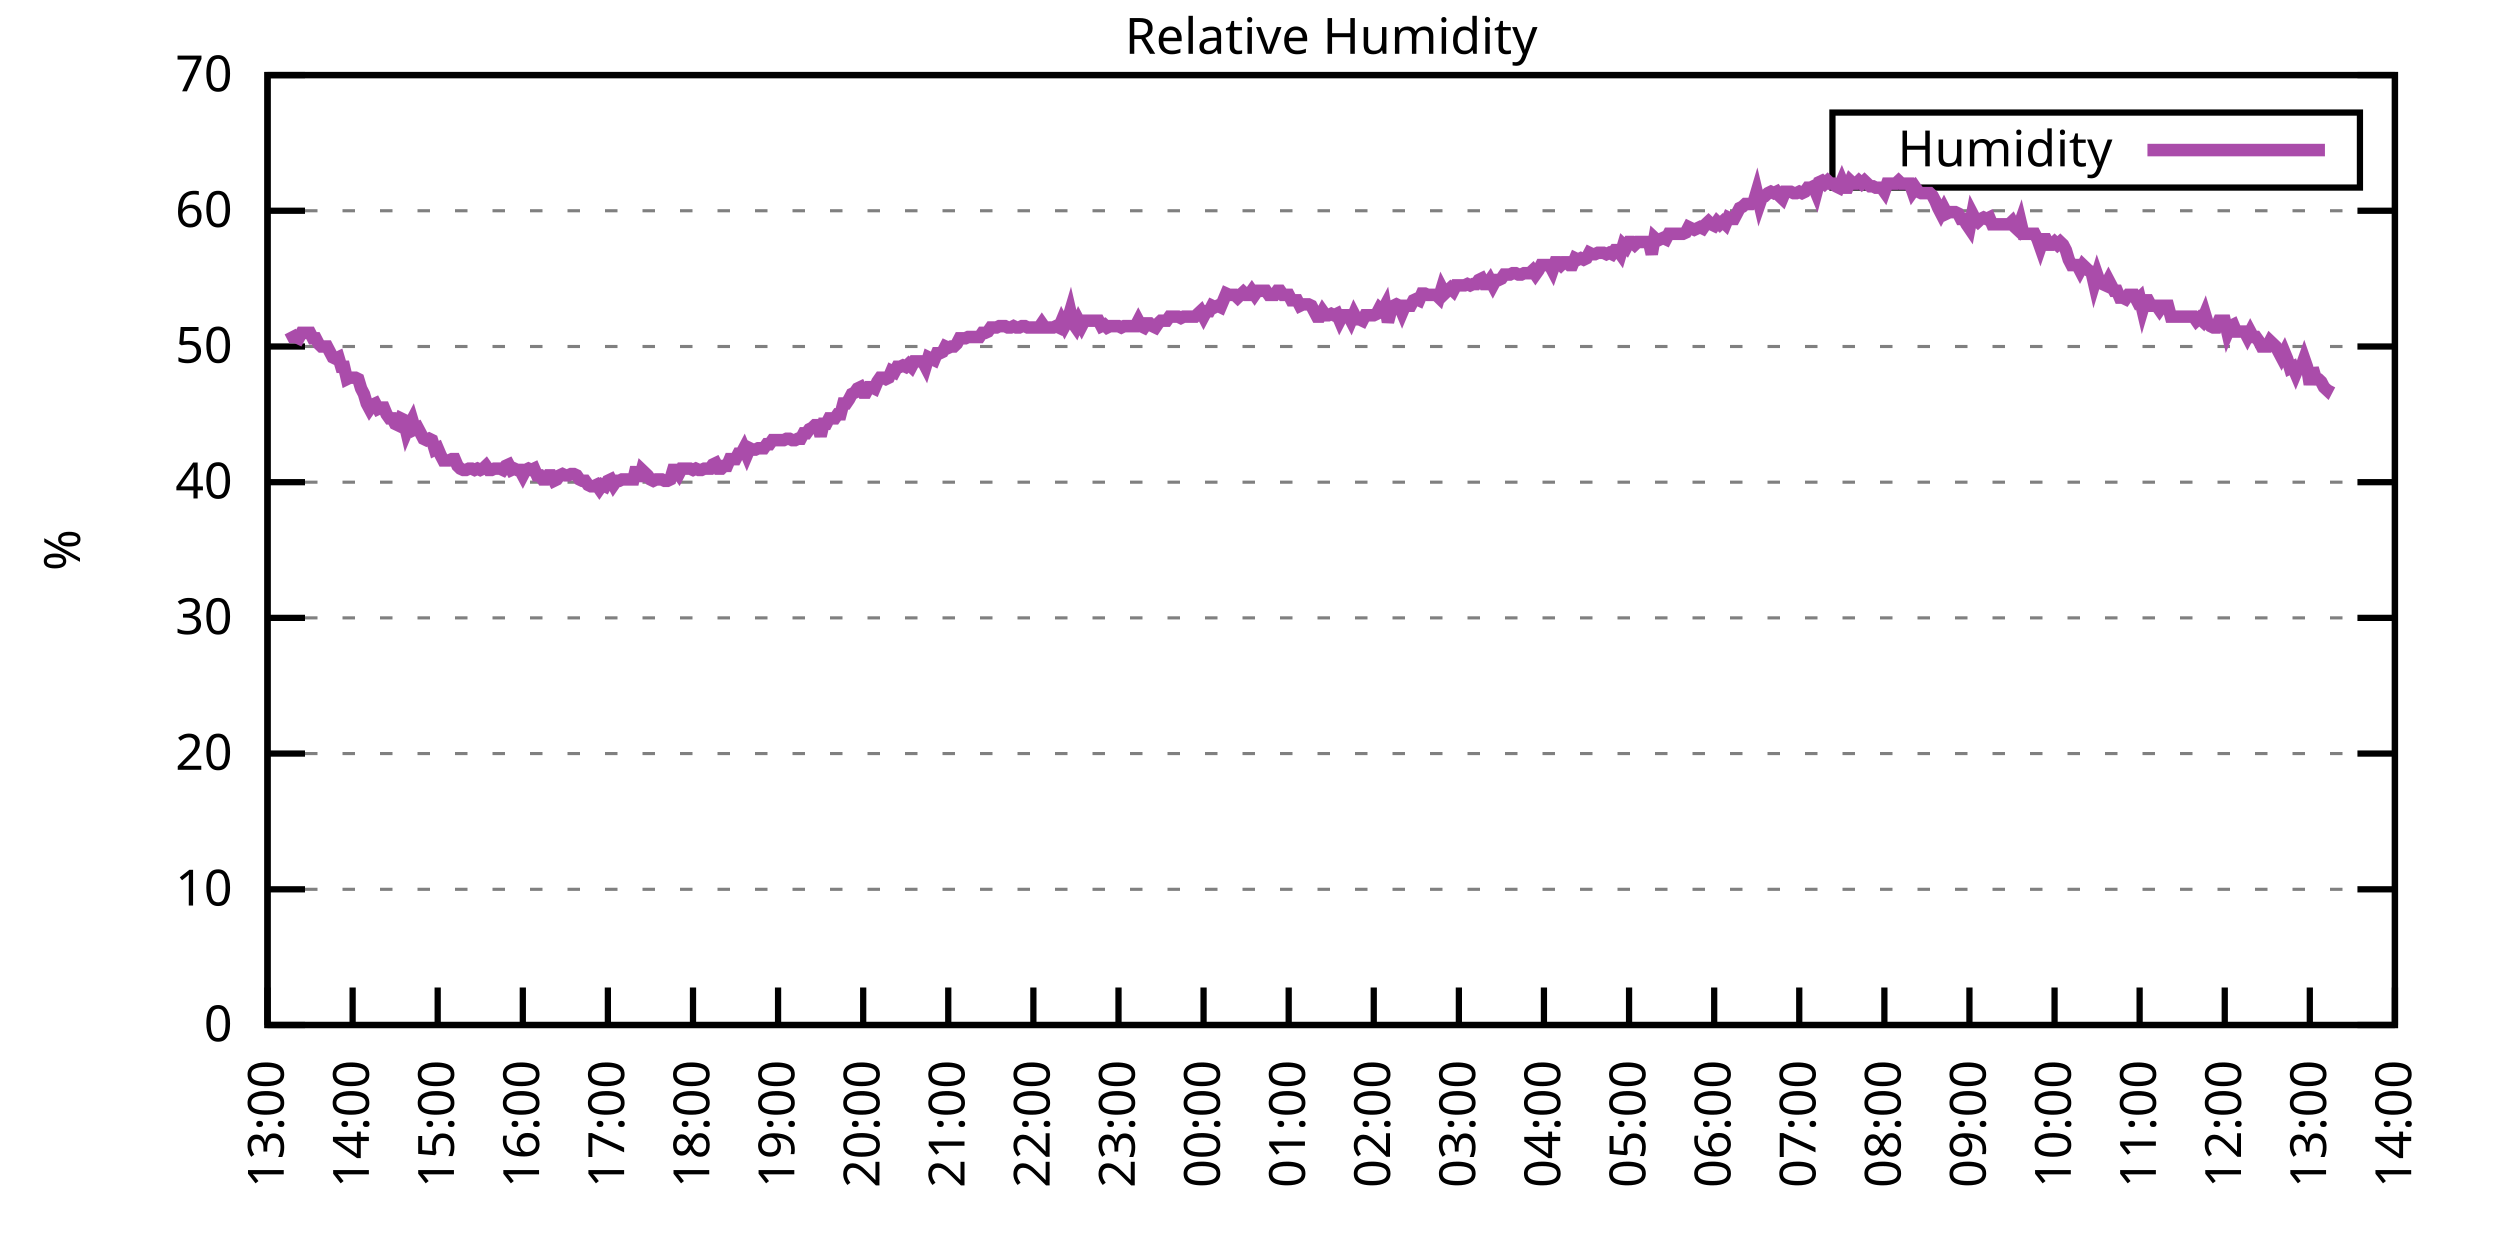
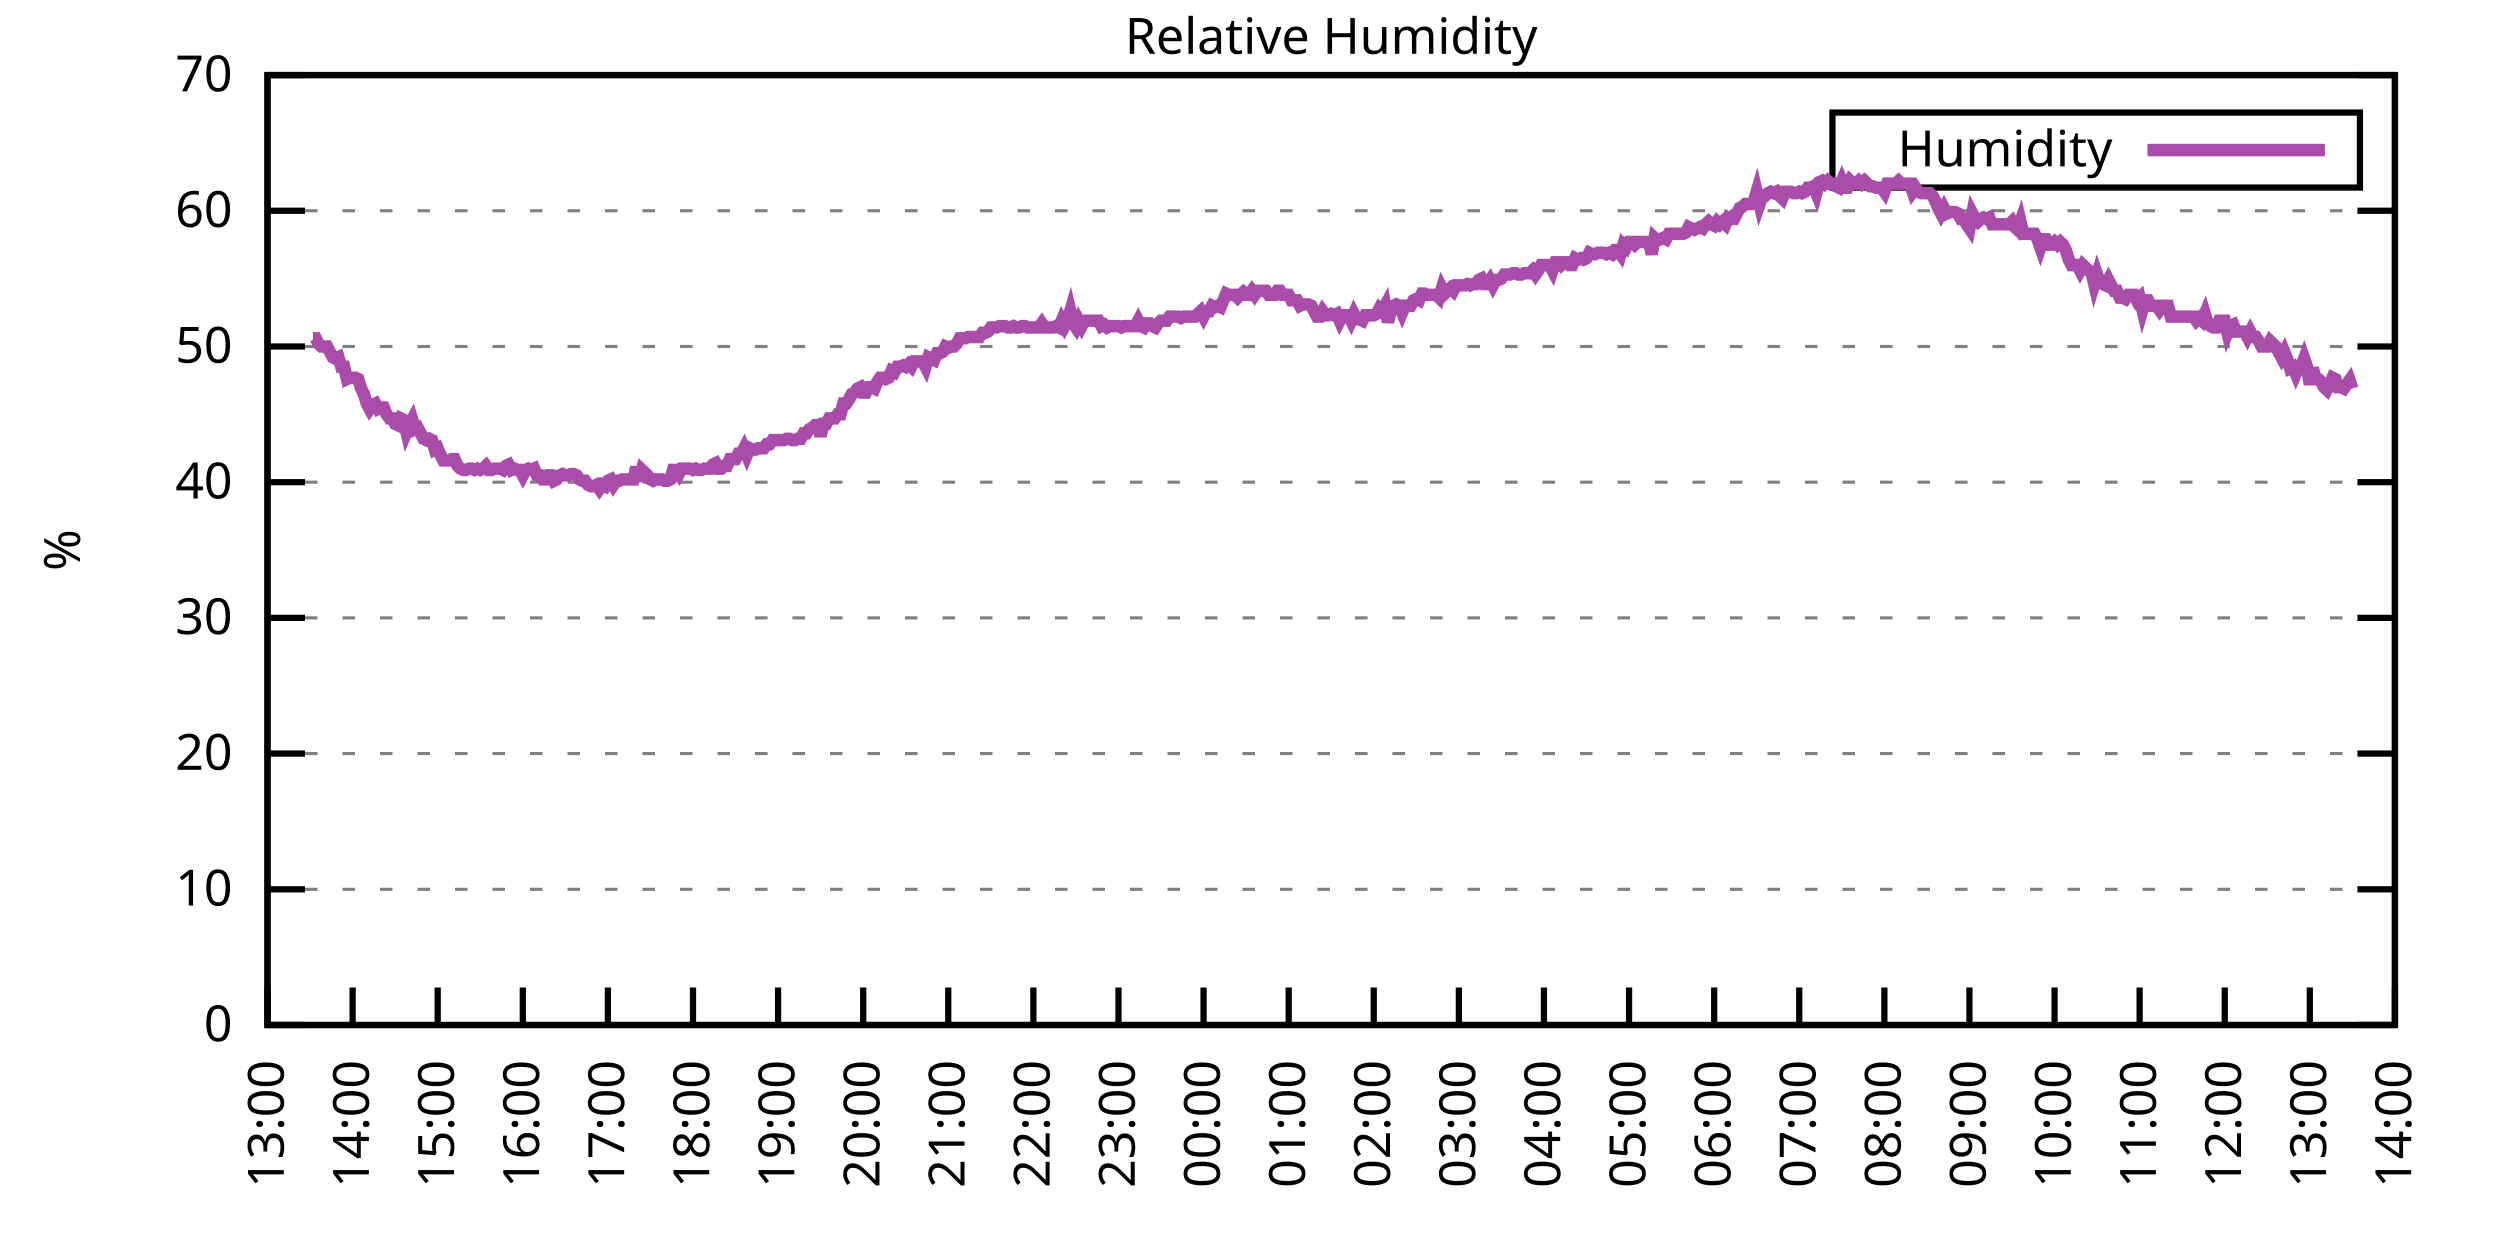
<svg xmlns="http://www.w3.org/2000/svg" xmlns:xlink="http://www.w3.org/1999/xlink" width="400" height="200" viewBox="0 0 400 200">
  <g id="gnuplot_canvas">
    <rect x="0" y="0" width="400" height="200" fill="none" />
    <defs>
      <circle id="gpDot" r="0.5" stroke-width="0.5" stroke="currentColor" />
      <path id="gpPt0" stroke-width="0.333" stroke="currentColor" d="M-1,0 h2 M0,-1 v2" />
      <path id="gpPt1" stroke-width="0.333" stroke="currentColor" d="M-1,-1 L1,1 M1,-1 L-1,1" />
      <path id="gpPt2" stroke-width="0.333" stroke="currentColor" d="M-1,0 L1,0 M0,-1 L0,1 M-1,-1 L1,1 M-1,1 L1,-1" />
      <rect id="gpPt3" stroke-width="0.333" stroke="currentColor" x="-1" y="-1" width="2" height="2" />
      <rect id="gpPt4" stroke-width="0.333" stroke="currentColor" fill="currentColor" x="-1" y="-1" width="2" height="2" />
      <circle id="gpPt5" stroke-width="0.333" stroke="currentColor" cx="0" cy="0" r="1" />
      <use xlink:href="#gpPt5" id="gpPt6" fill="currentColor" stroke="none" />
      <path id="gpPt7" stroke-width="0.333" stroke="currentColor" d="M0,-1.33 L-1.33,0.67 L1.33,0.67 z" />
      <use xlink:href="#gpPt7" id="gpPt8" fill="currentColor" stroke="none" />
      <use xlink:href="#gpPt7" id="gpPt9" stroke="currentColor" transform="rotate(180)" />
      <use xlink:href="#gpPt9" id="gpPt10" fill="currentColor" stroke="none" />
      <use xlink:href="#gpPt3" id="gpPt11" stroke="currentColor" transform="rotate(45)" />
      <use xlink:href="#gpPt11" id="gpPt12" fill="currentColor" stroke="none" />
      <path id="gpPt13" stroke-width="0.333" stroke="currentColor" d="M0,1.330 L1.265,0.411 L0.782,-1.067 L-0.782,-1.076 L-1.265,0.411 z" />
      <use xlink:href="#gpPt13" id="gpPt14" fill="currentColor" stroke="none" />
      <filter id="textbox" filterUnits="objectBoundingBox" x="0" y="0" height="1" width="1">
        <feFlood flood-color="white" flood-opacity="1" result="bgnd" />
        <feComposite in="SourceGraphic" in2="bgnd" operator="atop" />
      </filter>
      <filter id="greybox" filterUnits="objectBoundingBox" x="0" y="0" height="1" width="1">
        <feFlood flood-color="lightgrey" flood-opacity="1" result="grey" />
        <feComposite in="SourceGraphic" in2="grey" operator="atop" />
      </filter>
    </defs>
    <g fill="none" color="white" stroke="currentColor" stroke-width="1.00" stroke-linecap="butt" stroke-linejoin="miter">
</g>
    <g fill="none" color="black" stroke="currentColor" stroke-width="1.00" stroke-linecap="butt" stroke-linejoin="miter">
      <g stroke="none" shape-rendering="crispEdges">
        <polygon fill="rgb(255, 255, 255)" points="42.80,164.00 383.18,164.00 383.18,12.02 42.80,12.02 " />
      </g>
    </g>
    <g fill="none" color="black" stroke="currentColor" stroke-width="1.00" stroke-linecap="butt" stroke-linejoin="miter">
</g>
    <g fill="none" color="black" stroke="black" stroke-width="0.50" stroke-linecap="butt" stroke-linejoin="miter">
</g>
    <g fill="none" color="gray" stroke="currentColor" stroke-width="0.50" stroke-linecap="butt" stroke-linejoin="miter">
      <path stroke="gray" stroke-dasharray="2,4" class="gridline" d="M42.80,164.00 L383.19,164.00  " />
    </g>
    <g fill="none" color="gray" stroke="gray" stroke-width="1.00" stroke-linecap="butt" stroke-linejoin="miter">
</g>
    <g fill="none" color="black" stroke="currentColor" stroke-width="1.00" stroke-linecap="butt" stroke-linejoin="miter">
      <path stroke="black" d="M42.80,164.00 L48.80,164.00 M383.19,164.00 L377.19,164.00  " />
      <g transform="translate(37.20,166.60)" stroke="none" fill="black" font-family="Sans" font-size="8.00" text-anchor="end">
        <text>
          <tspan font-family="Sans"> 0</tspan>
        </text>
      </g>
    </g>
    <g fill="none" color="black" stroke="currentColor" stroke-width="1.00" stroke-linecap="butt" stroke-linejoin="miter">
</g>
    <g fill="none" color="black" stroke="black" stroke-width="0.50" stroke-linecap="butt" stroke-linejoin="miter">
</g>
    <g fill="none" color="gray" stroke="currentColor" stroke-width="0.50" stroke-linecap="butt" stroke-linejoin="miter">
      <path stroke="gray" stroke-dasharray="2,4" class="gridline" d="M42.80,142.29 L383.19,142.29  " />
    </g>
    <g fill="none" color="gray" stroke="gray" stroke-width="1.00" stroke-linecap="butt" stroke-linejoin="miter">
</g>
    <g fill="none" color="black" stroke="currentColor" stroke-width="1.00" stroke-linecap="butt" stroke-linejoin="miter">
      <path stroke="black" d="M42.80,142.29 L48.80,142.29 M383.19,142.29 L377.19,142.29  " />
      <g transform="translate(37.20,144.89)" stroke="none" fill="black" font-family="Sans" font-size="8.00" text-anchor="end">
        <text>
          <tspan font-family="Sans"> 10</tspan>
        </text>
      </g>
    </g>
    <g fill="none" color="black" stroke="currentColor" stroke-width="1.00" stroke-linecap="butt" stroke-linejoin="miter">
</g>
    <g fill="none" color="black" stroke="black" stroke-width="0.50" stroke-linecap="butt" stroke-linejoin="miter">
</g>
    <g fill="none" color="gray" stroke="currentColor" stroke-width="0.50" stroke-linecap="butt" stroke-linejoin="miter">
      <path stroke="gray" stroke-dasharray="2,4" class="gridline" d="M42.80,120.57 L383.19,120.57  " />
    </g>
    <g fill="none" color="gray" stroke="gray" stroke-width="1.00" stroke-linecap="butt" stroke-linejoin="miter">
</g>
    <g fill="none" color="black" stroke="currentColor" stroke-width="1.00" stroke-linecap="butt" stroke-linejoin="miter">
      <path stroke="black" d="M42.80,120.57 L48.80,120.57 M383.19,120.57 L377.19,120.57  " />
      <g transform="translate(37.20,123.17)" stroke="none" fill="black" font-family="Sans" font-size="8.00" text-anchor="end">
        <text>
          <tspan font-family="Sans"> 20</tspan>
        </text>
      </g>
    </g>
    <g fill="none" color="black" stroke="currentColor" stroke-width="1.00" stroke-linecap="butt" stroke-linejoin="miter">
</g>
    <g fill="none" color="black" stroke="black" stroke-width="0.50" stroke-linecap="butt" stroke-linejoin="miter">
</g>
    <g fill="none" color="gray" stroke="currentColor" stroke-width="0.50" stroke-linecap="butt" stroke-linejoin="miter">
      <path stroke="gray" stroke-dasharray="2,4" class="gridline" d="M42.80,98.86 L383.19,98.86  " />
    </g>
    <g fill="none" color="gray" stroke="gray" stroke-width="1.00" stroke-linecap="butt" stroke-linejoin="miter">
</g>
    <g fill="none" color="black" stroke="currentColor" stroke-width="1.00" stroke-linecap="butt" stroke-linejoin="miter">
      <path stroke="black" d="M42.80,98.86 L48.80,98.86 M383.19,98.86 L377.19,98.86  " />
      <g transform="translate(37.20,101.46)" stroke="none" fill="black" font-family="Sans" font-size="8.00" text-anchor="end">
        <text>
          <tspan font-family="Sans"> 30</tspan>
        </text>
      </g>
    </g>
    <g fill="none" color="black" stroke="currentColor" stroke-width="1.00" stroke-linecap="butt" stroke-linejoin="miter">
</g>
    <g fill="none" color="black" stroke="black" stroke-width="0.50" stroke-linecap="butt" stroke-linejoin="miter">
</g>
    <g fill="none" color="gray" stroke="currentColor" stroke-width="0.50" stroke-linecap="butt" stroke-linejoin="miter">
      <path stroke="gray" stroke-dasharray="2,4" class="gridline" d="M42.80,77.15 L383.19,77.15  " />
    </g>
    <g fill="none" color="gray" stroke="gray" stroke-width="1.00" stroke-linecap="butt" stroke-linejoin="miter">
</g>
    <g fill="none" color="black" stroke="currentColor" stroke-width="1.00" stroke-linecap="butt" stroke-linejoin="miter">
      <path stroke="black" d="M42.80,77.15 L48.80,77.15 M383.19,77.15 L377.19,77.15  " />
      <g transform="translate(37.20,79.75)" stroke="none" fill="black" font-family="Sans" font-size="8.00" text-anchor="end">
        <text>
          <tspan font-family="Sans"> 40</tspan>
        </text>
      </g>
    </g>
    <g fill="none" color="black" stroke="currentColor" stroke-width="1.00" stroke-linecap="butt" stroke-linejoin="miter">
</g>
    <g fill="none" color="black" stroke="black" stroke-width="0.50" stroke-linecap="butt" stroke-linejoin="miter">
</g>
    <g fill="none" color="gray" stroke="currentColor" stroke-width="0.50" stroke-linecap="butt" stroke-linejoin="miter">
      <path stroke="gray" stroke-dasharray="2,4" class="gridline" d="M42.80,55.44 L383.19,55.44  " />
    </g>
    <g fill="none" color="gray" stroke="gray" stroke-width="1.00" stroke-linecap="butt" stroke-linejoin="miter">
</g>
    <g fill="none" color="black" stroke="currentColor" stroke-width="1.00" stroke-linecap="butt" stroke-linejoin="miter">
      <path stroke="black" d="M42.80,55.44 L48.80,55.44 M383.19,55.44 L377.19,55.44  " />
      <g transform="translate(37.20,58.04)" stroke="none" fill="black" font-family="Sans" font-size="8.00" text-anchor="end">
        <text>
          <tspan font-family="Sans"> 50</tspan>
        </text>
      </g>
    </g>
    <g fill="none" color="black" stroke="currentColor" stroke-width="1.00" stroke-linecap="butt" stroke-linejoin="miter">
</g>
    <g fill="none" color="black" stroke="black" stroke-width="0.50" stroke-linecap="butt" stroke-linejoin="miter">
</g>
    <g fill="none" color="gray" stroke="currentColor" stroke-width="0.50" stroke-linecap="butt" stroke-linejoin="miter">
      <path stroke="gray" stroke-dasharray="2,4" class="gridline" d="M42.80,33.72 L383.19,33.72  " />
    </g>
    <g fill="none" color="gray" stroke="gray" stroke-width="1.00" stroke-linecap="butt" stroke-linejoin="miter">
</g>
    <g fill="none" color="black" stroke="currentColor" stroke-width="1.00" stroke-linecap="butt" stroke-linejoin="miter">
      <path stroke="black" d="M42.80,33.72 L48.80,33.72 M383.19,33.72 L377.19,33.72  " />
      <g transform="translate(37.20,36.32)" stroke="none" fill="black" font-family="Sans" font-size="8.00" text-anchor="end">
        <text>
          <tspan font-family="Sans"> 60</tspan>
        </text>
      </g>
    </g>
    <g fill="none" color="black" stroke="currentColor" stroke-width="1.00" stroke-linecap="butt" stroke-linejoin="miter">
</g>
    <g fill="none" color="black" stroke="black" stroke-width="0.50" stroke-linecap="butt" stroke-linejoin="miter">
</g>
    <g fill="none" color="gray" stroke="currentColor" stroke-width="0.50" stroke-linecap="butt" stroke-linejoin="miter">
      <path stroke="gray" stroke-dasharray="2,4" class="gridline" d="M42.80,12.01 L383.19,12.01  " />
    </g>
    <g fill="none" color="gray" stroke="gray" stroke-width="1.00" stroke-linecap="butt" stroke-linejoin="miter">
</g>
    <g fill="none" color="black" stroke="currentColor" stroke-width="1.00" stroke-linecap="butt" stroke-linejoin="miter">
      <path stroke="black" d="M42.80,12.01 L48.80,12.01 M383.19,12.01 L377.19,12.01  " />
      <g transform="translate(37.20,14.61)" stroke="none" fill="black" font-family="Sans" font-size="8.00" text-anchor="end">
        <text>
          <tspan font-family="Sans"> 70</tspan>
        </text>
      </g>
    </g>
    <g fill="none" color="black" stroke="currentColor" stroke-width="1.00" stroke-linecap="butt" stroke-linejoin="miter">
      <path stroke="black" d="M42.80,164.00 L42.80,158.00  " />
      <g transform="translate(45.40,169.60) rotate(270.00)" stroke="none" fill="black" font-family="Sans" font-size="8.00" text-anchor="end">
        <text>
          <tspan font-family="Sans">13:00</tspan>
        </text>
      </g>
    </g>
    <g fill="none" color="black" stroke="currentColor" stroke-width="1.00" stroke-linecap="butt" stroke-linejoin="miter">
      <path stroke="black" d="M56.42,164.00 L56.42,158.00  " />
      <g transform="translate(59.02,169.60) rotate(270.00)" stroke="none" fill="black" font-family="Sans" font-size="8.00" text-anchor="end">
        <text>
          <tspan font-family="Sans">14:00</tspan>
        </text>
      </g>
    </g>
    <g fill="none" color="black" stroke="currentColor" stroke-width="1.00" stroke-linecap="butt" stroke-linejoin="miter">
      <path stroke="black" d="M70.03,164.00 L70.03,158.00  " />
      <g transform="translate(72.63,169.60) rotate(270.00)" stroke="none" fill="black" font-family="Sans" font-size="8.00" text-anchor="end">
        <text>
          <tspan font-family="Sans">15:00</tspan>
        </text>
      </g>
    </g>
    <g fill="none" color="black" stroke="currentColor" stroke-width="1.00" stroke-linecap="butt" stroke-linejoin="miter">
      <path stroke="black" d="M83.65,164.00 L83.65,158.00  " />
      <g transform="translate(86.25,169.60) rotate(270.00)" stroke="none" fill="black" font-family="Sans" font-size="8.00" text-anchor="end">
        <text>
          <tspan font-family="Sans">16:00</tspan>
        </text>
      </g>
    </g>
    <g fill="none" color="black" stroke="currentColor" stroke-width="1.00" stroke-linecap="butt" stroke-linejoin="miter">
      <path stroke="black" d="M97.26,164.00 L97.26,158.00  " />
      <g transform="translate(99.86,169.60) rotate(270.00)" stroke="none" fill="black" font-family="Sans" font-size="8.00" text-anchor="end">
        <text>
          <tspan font-family="Sans">17:00</tspan>
        </text>
      </g>
    </g>
    <g fill="none" color="black" stroke="currentColor" stroke-width="1.00" stroke-linecap="butt" stroke-linejoin="miter">
      <path stroke="black" d="M110.88,164.00 L110.88,158.00  " />
      <g transform="translate(113.48,169.60) rotate(270.00)" stroke="none" fill="black" font-family="Sans" font-size="8.00" text-anchor="end">
        <text>
          <tspan font-family="Sans">18:00</tspan>
        </text>
      </g>
    </g>
    <g fill="none" color="black" stroke="currentColor" stroke-width="1.00" stroke-linecap="butt" stroke-linejoin="miter">
      <path stroke="black" d="M124.49,164.00 L124.49,158.00  " />
      <g transform="translate(127.09,169.60) rotate(270.00)" stroke="none" fill="black" font-family="Sans" font-size="8.00" text-anchor="end">
        <text>
          <tspan font-family="Sans">19:00</tspan>
        </text>
      </g>
    </g>
    <g fill="none" color="black" stroke="currentColor" stroke-width="1.00" stroke-linecap="butt" stroke-linejoin="miter">
      <path stroke="black" d="M138.11,164.00 L138.11,158.00  " />
      <g transform="translate(140.71,169.60) rotate(270.00)" stroke="none" fill="black" font-family="Sans" font-size="8.00" text-anchor="end">
        <text>
          <tspan font-family="Sans">20:00</tspan>
        </text>
      </g>
    </g>
    <g fill="none" color="black" stroke="currentColor" stroke-width="1.00" stroke-linecap="butt" stroke-linejoin="miter">
      <path stroke="black" d="M151.72,164.00 L151.72,158.00  " />
      <g transform="translate(154.32,169.60) rotate(270.00)" stroke="none" fill="black" font-family="Sans" font-size="8.00" text-anchor="end">
        <text>
          <tspan font-family="Sans">21:00</tspan>
        </text>
      </g>
    </g>
    <g fill="none" color="black" stroke="currentColor" stroke-width="1.00" stroke-linecap="butt" stroke-linejoin="miter">
      <path stroke="black" d="M165.34,164.00 L165.34,158.00  " />
      <g transform="translate(167.94,169.60) rotate(270.00)" stroke="none" fill="black" font-family="Sans" font-size="8.00" text-anchor="end">
        <text>
          <tspan font-family="Sans">22:00</tspan>
        </text>
      </g>
    </g>
    <g fill="none" color="black" stroke="currentColor" stroke-width="1.00" stroke-linecap="butt" stroke-linejoin="miter">
      <path stroke="black" d="M178.96,164.00 L178.96,158.00  " />
      <g transform="translate(181.56,169.60) rotate(270.00)" stroke="none" fill="black" font-family="Sans" font-size="8.00" text-anchor="end">
        <text>
          <tspan font-family="Sans">23:00</tspan>
        </text>
      </g>
    </g>
    <g fill="none" color="black" stroke="currentColor" stroke-width="1.00" stroke-linecap="butt" stroke-linejoin="miter">
      <path stroke="black" d="M192.57,164.00 L192.57,158.00  " />
      <g transform="translate(195.17,169.60) rotate(270.00)" stroke="none" fill="black" font-family="Sans" font-size="8.00" text-anchor="end">
        <text>
          <tspan font-family="Sans">00:00</tspan>
        </text>
      </g>
    </g>
    <g fill="none" color="black" stroke="currentColor" stroke-width="1.00" stroke-linecap="butt" stroke-linejoin="miter">
      <path stroke="black" d="M206.19,164.00 L206.19,158.00  " />
      <g transform="translate(208.79,169.60) rotate(270.00)" stroke="none" fill="black" font-family="Sans" font-size="8.00" text-anchor="end">
        <text>
          <tspan font-family="Sans">01:00</tspan>
        </text>
      </g>
    </g>
    <g fill="none" color="black" stroke="currentColor" stroke-width="1.00" stroke-linecap="butt" stroke-linejoin="miter">
      <path stroke="black" d="M219.80,164.00 L219.80,158.00  " />
      <g transform="translate(222.40,169.60) rotate(270.00)" stroke="none" fill="black" font-family="Sans" font-size="8.00" text-anchor="end">
        <text>
          <tspan font-family="Sans">02:00</tspan>
        </text>
      </g>
    </g>
    <g fill="none" color="black" stroke="currentColor" stroke-width="1.00" stroke-linecap="butt" stroke-linejoin="miter">
      <path stroke="black" d="M233.42,164.00 L233.42,158.00  " />
      <g transform="translate(236.02,169.60) rotate(270.00)" stroke="none" fill="black" font-family="Sans" font-size="8.00" text-anchor="end">
        <text>
          <tspan font-family="Sans">03:00</tspan>
        </text>
      </g>
    </g>
    <g fill="none" color="black" stroke="currentColor" stroke-width="1.00" stroke-linecap="butt" stroke-linejoin="miter">
      <path stroke="black" d="M247.03,164.00 L247.03,158.00  " />
      <g transform="translate(249.63,169.60) rotate(270.00)" stroke="none" fill="black" font-family="Sans" font-size="8.00" text-anchor="end">
        <text>
          <tspan font-family="Sans">04:00</tspan>
        </text>
      </g>
    </g>
    <g fill="none" color="black" stroke="currentColor" stroke-width="1.00" stroke-linecap="butt" stroke-linejoin="miter">
      <path stroke="black" d="M260.65,164.00 L260.65,158.00  " />
      <g transform="translate(263.25,169.60) rotate(270.00)" stroke="none" fill="black" font-family="Sans" font-size="8.00" text-anchor="end">
        <text>
          <tspan font-family="Sans">05:00</tspan>
        </text>
      </g>
    </g>
    <g fill="none" color="black" stroke="currentColor" stroke-width="1.00" stroke-linecap="butt" stroke-linejoin="miter">
      <path stroke="black" d="M274.27,164.00 L274.27,158.00  " />
      <g transform="translate(276.87,169.60) rotate(270.00)" stroke="none" fill="black" font-family="Sans" font-size="8.00" text-anchor="end">
        <text>
          <tspan font-family="Sans">06:00</tspan>
        </text>
      </g>
    </g>
    <g fill="none" color="black" stroke="currentColor" stroke-width="1.00" stroke-linecap="butt" stroke-linejoin="miter">
      <path stroke="black" d="M287.88,164.00 L287.88,158.00  " />
      <g transform="translate(290.48,169.60) rotate(270.00)" stroke="none" fill="black" font-family="Sans" font-size="8.00" text-anchor="end">
        <text>
          <tspan font-family="Sans">07:00</tspan>
        </text>
      </g>
    </g>
    <g fill="none" color="black" stroke="currentColor" stroke-width="1.00" stroke-linecap="butt" stroke-linejoin="miter">
      <path stroke="black" d="M301.50,164.00 L301.50,158.00  " />
      <g transform="translate(304.10,169.60) rotate(270.00)" stroke="none" fill="black" font-family="Sans" font-size="8.00" text-anchor="end">
        <text>
          <tspan font-family="Sans">08:00</tspan>
        </text>
      </g>
    </g>
    <g fill="none" color="black" stroke="currentColor" stroke-width="1.00" stroke-linecap="butt" stroke-linejoin="miter">
      <path stroke="black" d="M315.11,164.00 L315.11,158.00  " />
      <g transform="translate(317.71,169.60) rotate(270.00)" stroke="none" fill="black" font-family="Sans" font-size="8.00" text-anchor="end">
        <text>
          <tspan font-family="Sans">09:00</tspan>
        </text>
      </g>
    </g>
    <g fill="none" color="black" stroke="currentColor" stroke-width="1.00" stroke-linecap="butt" stroke-linejoin="miter">
      <path stroke="black" d="M328.73,164.00 L328.73,158.00  " />
      <g transform="translate(331.33,169.60) rotate(270.00)" stroke="none" fill="black" font-family="Sans" font-size="8.00" text-anchor="end">
        <text>
          <tspan font-family="Sans">10:00</tspan>
        </text>
      </g>
    </g>
    <g fill="none" color="black" stroke="currentColor" stroke-width="1.00" stroke-linecap="butt" stroke-linejoin="miter">
      <path stroke="black" d="M342.34,164.00 L342.34,158.00  " />
      <g transform="translate(344.94,169.60) rotate(270.00)" stroke="none" fill="black" font-family="Sans" font-size="8.00" text-anchor="end">
        <text>
          <tspan font-family="Sans">11:00</tspan>
        </text>
      </g>
    </g>
    <g fill="none" color="black" stroke="currentColor" stroke-width="1.00" stroke-linecap="butt" stroke-linejoin="miter">
      <path stroke="black" d="M355.96,164.00 L355.96,158.00  " />
      <g transform="translate(358.56,169.60) rotate(270.00)" stroke="none" fill="black" font-family="Sans" font-size="8.00" text-anchor="end">
        <text>
          <tspan font-family="Sans">12:00</tspan>
        </text>
      </g>
    </g>
    <g fill="none" color="black" stroke="currentColor" stroke-width="1.00" stroke-linecap="butt" stroke-linejoin="miter">
      <path stroke="black" d="M369.57,164.00 L369.57,158.00  " />
      <g transform="translate(372.17,169.60) rotate(270.00)" stroke="none" fill="black" font-family="Sans" font-size="8.00" text-anchor="end">
        <text>
          <tspan font-family="Sans">13:00</tspan>
        </text>
      </g>
    </g>
    <g fill="none" color="black" stroke="currentColor" stroke-width="1.00" stroke-linecap="butt" stroke-linejoin="miter">
      <path stroke="black" d="M383.19,164.00 L383.19,158.00  " />
      <g transform="translate(385.79,169.60) rotate(270.00)" stroke="none" fill="black" font-family="Sans" font-size="8.00" text-anchor="end">
        <text>
          <tspan font-family="Sans">14:00</tspan>
        </text>
      </g>
    </g>
    <g fill="none" color="black" stroke="currentColor" stroke-width="1.00" stroke-linecap="butt" stroke-linejoin="miter">
</g>
    <g fill="none" color="black" stroke="currentColor" stroke-width="1.00" stroke-linecap="butt" stroke-linejoin="miter">
      <path stroke="black" d="M42.80,12.01 L42.80,164.00 L383.19,164.00 L383.19,12.01 L42.80,12.01 Z  " />
    </g>
    <g fill="none" color="black" stroke="currentColor" stroke-width="1.00" stroke-linecap="butt" stroke-linejoin="miter">
</g>
    <g fill="none" color="black" stroke="currentColor" stroke-width="1.00" stroke-linecap="butt" stroke-linejoin="miter">
      <path stroke="black" d="M293.19,30.01 L293.19,18.01 L377.59,18.01 L377.59,30.01 L293.19,30.01 Z  " />
    </g>
    <g id="Relative_Humidity_plot_1">
      <g fill="none" color="white" stroke="black" stroke-width="2.00" stroke-linecap="butt" stroke-linejoin="miter">
</g>
      <g fill="none" color="black" stroke="currentColor" stroke-width="2.00" stroke-linecap="butt" stroke-linejoin="miter">
        <g transform="translate(337.99,26.61)" stroke="none" fill="black" font-family="Sans" font-size="8.00" text-anchor="end">
          <text>
            <tspan font-family="Sans">Humidity</tspan>
          </text>
        </g>
      </g>
      <g fill="none" color="black" stroke="currentColor" stroke-width="2.00" stroke-linecap="butt" stroke-linejoin="miter">
-         <path stroke="rgb(170,  76, 170)" d="M343.59,24.01 L371.99,24.01 M46.43,53.05 L46.88,53.92 L47.34,53.92 L47.79,54.13 L48.25,53.26 L48.70,53.26   L49.15,53.26 L49.61,53.26 L50.06,54.13 L50.52,54.13 L50.97,55.00 L51.42,55.44 L51.88,55.44 L52.33,55.44   L52.78,56.30 L53.24,57.17 L53.69,57.39 L54.15,57.17 L54.60,58.69 L55.05,58.69 L55.51,60.65 L55.96,60.43   L56.42,60.43 L56.87,60.43 L57.32,60.65 L57.78,62.17 L58.23,63.04 L58.68,64.56 L59.14,65.42 L59.59,64.77   L60.05,64.56 L60.50,65.42 L60.95,65.21 L61.41,65.21 L61.86,66.29 L62.32,66.94 L62.77,66.94 L63.22,67.81   L63.68,68.03 L64.13,66.94 L64.58,67.16 L65.04,69.11 L65.49,68.03 L65.95,67.16 L66.40,68.68 L66.85,68.46   L67.31,69.33 L67.76,70.20 L68.22,70.42 L68.67,70.20 L69.12,70.42 L69.58,71.94 L70.03,71.72 L70.49,72.81   L70.94,73.67 L71.39,73.67 L71.85,73.67 L72.30,73.46 L72.75,73.46 L73.21,74.54 L73.66,74.98 L74.12,75.19   L74.57,75.19 L75.02,74.98 L75.48,74.98 L75.93,75.19 L76.39,74.98 L76.84,75.19 L77.29,74.98 L77.75,74.54   L78.20,75.19 L78.65,75.19 L79.11,74.98 L79.56,74.98 L80.02,74.98 L80.47,75.19 L80.92,74.54 L81.38,74.33   L81.83,75.19 L82.29,74.98 L82.74,75.19 L83.19,75.19 L83.65,76.06 L84.10,75.19 L84.55,74.98 L85.01,75.19   L85.46,74.98 L85.92,76.06 L86.37,76.06 L86.82,76.71 L87.28,76.71 L87.73,76.06 L88.19,76.06 L88.64,76.93   L89.09,76.71 L89.55,76.06 L90.00,75.85 L90.45,76.06 L90.91,76.06 L91.36,75.85 L91.82,75.85 L92.27,76.06   L92.72,76.71 L93.18,76.93 L93.63,76.93 L94.09,77.58 L94.54,77.80 L94.99,77.80 L95.45,77.58 L95.90,78.23   L96.35,77.58 L96.81,77.80 L97.26,76.93 L97.72,76.71 L98.17,77.58 L98.62,76.93 L99.08,76.93 L99.53,76.71   L99.99,76.71 L100.44,76.71 L100.89,76.71 L101.35,76.71 L101.80,74.76 L102.25,76.93 L102.71,75.19 L103.62,76.06   L104.07,76.71 L104.52,76.93 L104.98,76.71 L105.43,76.71 L105.89,76.71 L106.34,76.93 L106.79,76.93 L107.25,76.71   L107.70,75.19 L108.15,75.19 L108.61,75.85 L109.06,74.98 L109.52,74.98 L109.97,74.98 L110.42,74.98 L110.88,75.19   L111.33,74.98 L111.79,75.19 L112.24,75.19 L112.69,74.98 L113.15,74.98 L113.60,74.98 L114.05,74.33 L114.51,74.11   L114.96,74.98 L115.42,74.98 L115.87,74.54 L116.32,74.54 L116.78,73.46 L117.23,73.46 L117.69,73.46 L118.14,72.59   L118.59,72.59 L119.05,71.72 L119.50,72.81 L119.96,71.72 L120.41,71.94 L120.86,71.94 L121.32,71.72 L121.77,71.72   L122.22,71.72 L122.68,71.07 L123.13,71.07 L123.59,70.42 L124.04,70.42 L124.49,70.42 L124.95,70.42 L125.40,70.42   L125.86,70.20 L126.31,70.20 L126.76,70.42 L127.22,70.42 L127.67,70.20 L128.12,70.20 L128.58,69.33 L129.03,69.33   L129.49,68.68 L129.94,68.46 L130.39,68.03 L130.85,68.03 L131.30,69.77 L131.76,67.81 L132.21,67.81 L132.66,66.94   L133.12,66.94 L133.57,66.94 L134.02,66.29 L134.48,66.29 L134.93,64.56 L135.39,64.56 L135.84,63.90 L136.29,63.04   L136.75,62.82 L137.20,62.17 L137.66,61.95 L138.11,62.82 L138.56,62.82 L139.02,61.95 L139.47,61.95 L139.92,62.17   L140.38,61.08 L140.83,60.43 L141.29,60.43 L141.74,60.65 L142.19,60.43 L142.65,59.34 L143.10,59.56 L143.56,58.69   L144.01,58.69 L144.46,58.48 L144.92,58.69 L145.37,58.26 L145.82,58.69 L146.28,57.82 L146.73,57.82 L147.19,57.82   L147.64,57.82 L148.09,58.69 L148.55,57.17 L149.00,57.39 L149.46,57.61 L149.91,56.52 L150.36,56.52 L150.82,56.30   L151.27,55.44 L151.72,55.65 L152.18,55.44 L152.63,55.44 L153.09,55.00 L153.54,54.13 L153.99,54.13 L154.45,54.13   L154.90,53.92 L155.36,53.92 L155.81,53.92 L156.26,53.92 L156.72,53.92 L157.17,53.26 L157.62,53.26 L158.08,53.05   L158.53,52.40 L158.99,52.40 L159.44,52.40 L159.89,52.18 L160.35,52.18 L160.80,52.18 L161.26,52.40 L161.71,52.40   L162.16,52.18 L162.62,52.40 L163.07,52.40 L163.52,52.18 L163.98,52.18 L164.43,52.40 L164.89,52.40 L165.34,52.40   L165.79,52.40 L166.25,52.40 L166.70,51.74 L167.16,52.40 L167.61,52.40 L168.06,52.40 L168.52,52.40 L168.97,52.18   L169.43,52.40 L169.88,51.31 L170.33,52.18 L170.79,51.31 L171.24,49.79 L171.69,51.74 L172.15,52.40 L172.60,51.31   L173.06,52.18 L173.51,51.31 L173.96,51.31 L174.42,51.31 L174.87,51.31 L175.33,51.31 L175.78,51.31 L176.23,52.18   L176.69,51.96 L177.14,52.40 L177.59,52.18 L178.05,52.18 L178.50,52.18 L178.96,52.18 L179.41,52.40 L179.86,52.18   L180.32,52.18 L180.77,52.18 L181.23,52.18 L181.68,52.18 L182.13,51.31 L182.59,52.18 L183.04,52.40 L183.49,51.74   L183.95,51.74 L184.40,52.18 L184.86,52.40 L185.31,51.74 L185.76,51.31 L186.22,51.31 L186.67,51.31 L187.13,50.66   L187.58,50.66 L188.03,50.66 L188.49,50.66 L188.94,50.88 L189.39,50.66 L189.85,50.66 L190.30,50.66 L190.76,50.66   L191.21,50.66 L191.66,50.22 L192.12,49.79 L192.57,50.66 L193.03,49.79 L193.48,49.79 L193.93,48.92 L194.39,49.14   L194.84,48.92 L195.29,49.14 L195.75,48.05 L196.20,46.97 L196.66,47.18 L197.11,47.18 L197.56,47.18 L198.02,47.62   L198.47,47.18 L198.93,46.75 L199.38,47.18 L199.83,47.18 L200.29,46.53 L200.74,47.18 L201.19,46.53 L201.65,46.53   L202.10,46.53 L202.56,46.53 L203.01,47.18 L203.46,47.18 L203.92,47.18 L204.37,46.53 L204.83,46.53 L205.28,47.18   L205.73,47.18 L206.19,47.18 L206.64,48.05 L207.09,48.05 L207.55,48.05 L208.00,48.92 L208.46,48.70 L208.91,48.70   L209.36,48.70 L209.82,48.92 L210.27,49.79 L210.73,50.66 L211.18,50.66 L211.63,49.79 L212.09,50.44 L212.54,50.44   L213.00,50.22 L213.45,50.44 L213.90,50.22 L214.36,51.31 L214.81,50.44 L215.26,50.44 L215.72,50.44 L216.17,51.31   L216.63,50.22 L217.08,51.09 L217.53,51.09 L217.99,51.31 L218.44,50.44 L218.90,50.44 L219.35,50.44 L219.80,50.44   L220.26,50.22 L220.71,49.36 L221.16,49.79 L221.62,48.92 L222.07,51.53 L222.53,49.79 L222.98,48.92 L223.43,48.70   L223.89,48.92 L224.34,50.01 L224.80,48.92 L225.25,48.92 L225.70,48.92 L226.16,48.05 L226.61,47.84 L227.06,48.05   L227.52,46.97 L227.97,46.97 L228.43,47.18 L228.88,47.18 L229.33,47.18 L229.79,47.18 L230.24,47.62 L230.70,46.10   L231.15,46.97 L231.60,46.53 L232.06,46.10 L232.51,46.53 L232.96,45.66 L233.42,45.66 L233.87,45.66 L234.33,45.66   L234.78,45.45 L235.23,45.66 L235.69,45.45 L236.14,45.45 L236.60,44.80 L237.05,44.58 L237.50,45.45 L237.96,45.45   L238.41,44.80 L238.86,45.66 L239.32,44.80 L239.77,44.80 L240.23,44.58 L240.68,43.93 L241.13,43.93 L241.59,43.93   L242.04,43.71 L242.50,43.71 L242.95,43.93 L243.40,43.93 L243.86,43.71 L244.31,43.71 L244.76,43.71 L245.22,43.28   L245.67,43.93 L246.13,43.28 L246.58,42.41 L247.03,42.41 L247.49,42.41 L247.94,42.41 L248.40,43.28 L248.85,41.97   L249.30,41.97 L249.76,42.41 L250.21,41.97 L250.66,41.97 L251.12,42.41 L251.57,42.41 L252.03,41.32 L252.48,41.54   L252.93,41.32 L253.39,41.54 L253.84,41.32 L254.30,40.45 L254.75,40.67 L255.20,40.67 L255.66,40.45 L256.11,40.45   L256.56,40.45 L257.02,40.67 L257.47,40.45 L257.93,40.67 L258.38,40.02 L258.83,40.02 L259.29,40.67 L259.74,39.15   L260.20,39.59 L260.65,38.72 L261.10,38.72 L261.56,39.15 L262.01,38.72 L262.47,38.72 L262.92,38.72 L263.37,38.72   L263.83,38.72 L264.28,40.67 L264.73,38.07 L265.19,38.50 L265.64,38.28 L266.10,38.07 L266.55,38.28 L267.00,37.41   L267.46,37.41 L267.91,37.41 L268.37,37.41 L268.82,37.41 L269.27,37.41 L269.73,37.20 L270.18,36.33 L270.63,36.55   L271.09,36.76 L271.54,36.55 L272.00,36.33 L272.45,36.55 L272.90,35.89 L273.36,35.46 L273.81,35.89 L274.27,36.11   L274.72,35.46 L275.17,35.89 L275.63,35.46 L276.08,35.89 L276.53,34.81 L276.99,35.03 L277.44,35.03 L277.90,34.16   L278.35,33.29 L278.80,33.07 L279.26,32.64 L279.71,32.64 L280.17,32.64 L280.62,32.20 L281.07,30.68 L281.53,32.64   L281.98,31.33 L282.43,31.33 L282.89,30.90 L283.34,30.68 L283.80,30.90 L284.25,30.68 L284.70,31.33 L285.16,31.77   L285.61,30.68 L286.07,30.68 L286.52,30.68 L286.97,30.90 L287.43,30.90 L287.88,30.68 L288.33,30.90 L288.79,30.68   L289.24,30.03 L289.70,30.03 L290.15,29.81 L290.60,30.90 L291.06,29.16 L291.51,28.95 L291.97,29.38 L292.42,28.95   L292.87,29.38 L293.33,29.38 L293.78,29.81 L294.23,30.03 L294.69,28.95 L295.14,30.03 L295.60,30.03 L296.05,28.95   L296.50,29.38 L296.96,29.38 L297.41,28.95 L297.87,29.38 L298.32,28.95 L298.77,29.38 L299.23,29.81 L299.68,29.81   L300.13,30.03 L300.59,30.03 L301.04,30.03 L301.50,30.68 L301.95,29.38 L302.40,29.38 L302.86,29.38 L303.31,29.38   L303.77,28.95 L304.22,29.38 L304.67,29.38 L305.13,29.38 L305.58,29.38 L306.03,30.68 L306.49,30.03 L306.94,30.68   L307.40,30.90 L307.85,30.90 L308.30,30.90 L308.76,30.90 L309.21,31.33 L309.67,32.20 L310.12,33.29 L310.57,34.16   L311.03,33.29 L311.48,34.16 L311.94,33.94 L312.39,33.94 L312.84,33.94 L313.30,34.16 L313.75,35.03 L314.20,35.03   L314.66,35.89 L315.11,36.55 L315.57,34.16 L316.02,35.03 L316.47,35.46 L316.93,35.03 L317.38,34.81 L317.84,35.03   L318.29,34.81 L318.74,35.89 L319.20,35.89 L319.65,35.89 L320.10,35.89 L320.56,35.89 L321.01,35.89 L321.47,35.89   L321.92,35.46 L322.37,36.33 L322.83,36.76 L323.28,35.46 L323.74,37.41 L324.19,37.41 L324.64,37.41 L325.10,37.41   L325.55,37.41 L326.00,38.28 L326.46,39.59 L326.91,38.28 L327.37,38.28 L327.82,39.15 L328.27,39.15 L328.73,38.72   L329.18,39.15 L329.64,38.72 L330.09,39.15 L330.54,40.02 L331.00,41.54 L331.45,42.41 L331.90,42.41 L332.36,42.41   L332.81,43.28 L333.27,42.41 L333.72,42.84 L334.17,43.28 L334.63,43.49 L335.08,45.45 L335.54,43.93 L335.99,45.23   L336.44,45.45 L336.90,45.66 L337.35,44.80 L337.80,45.66 L338.26,46.53 L338.71,46.53 L339.17,47.62 L339.62,47.62   L340.07,47.84 L340.53,47.18 L340.98,47.18 L341.44,47.18 L341.89,48.05 L342.34,47.62 L342.80,49.57 L343.25,48.05   L343.70,48.05 L344.16,48.92 L344.61,48.92 L345.07,48.92 L345.52,49.57 L345.97,48.92 L346.43,48.92 L346.88,48.92   L347.34,50.66 L347.79,50.66 L348.24,50.66 L348.70,50.66 L349.15,50.66 L349.60,50.66 L350.06,50.66 L350.51,50.66   L350.97,50.66 L351.42,51.31 L351.87,50.88 L352.33,51.31 L352.78,50.22 L353.24,51.74 L353.69,52.18 L354.14,52.40   L354.60,52.40 L355.05,51.31 L355.50,51.31 L355.96,51.31 L356.41,53.26 L356.87,52.18 L357.32,51.96 L357.77,53.05   L358.23,53.05 L358.68,53.05 L359.14,53.05 L359.59,53.92 L360.04,53.05 L360.50,53.92 L360.95,53.92 L361.41,54.57   L361.86,55.44 L362.31,55.44 L362.77,55.44 L363.22,54.57 L363.67,55.00 L364.13,55.44 L364.58,56.30 L365.04,57.17   L365.49,56.30 L365.94,57.39 L366.40,58.91 L366.85,58.69 L367.31,59.78 L367.76,58.69 L368.21,58.69 L368.67,57.39   L369.12,58.69 L369.57,61.52 L370.03,58.91 L370.48,60.43 L370.94,60.65 L371.39,61.08 L371.84,61.95 L372.30,62.38   L372.75,61.52  " />
+         <path stroke="rgb(170,  76, 170)" d="M343.59,24.01 L371.99,24.01 M50.06,54.13 L50.52,54.13 L50.97,55.00 L51.42,55.44 L51.88,55.44 L52.33,55.44   L52.78,56.30 L53.24,57.17 L53.69,57.39 L54.15,57.17 L54.60,58.69 L55.05,58.69 L55.51,60.65 L55.96,60.43   L56.42,60.43 L56.87,60.43 L57.32,60.65 L57.78,62.17 L58.23,63.04 L58.68,64.56 L59.14,65.42 L59.59,64.77   L60.05,64.56 L60.50,65.42 L60.95,65.21 L61.41,65.21 L61.86,66.29 L62.32,66.94 L62.77,66.94 L63.22,67.81   L63.68,68.03 L64.13,66.94 L64.58,67.16 L65.04,69.11 L65.49,68.03 L65.95,67.16 L66.40,68.68 L66.85,68.46   L67.31,69.33 L67.76,70.20 L68.22,70.42 L68.67,70.20 L69.12,70.42 L69.58,71.94 L70.03,71.72 L70.49,72.81   L70.94,73.67 L71.39,73.67 L71.85,73.67 L72.30,73.46 L72.75,73.46 L73.21,74.54 L73.66,74.98 L74.12,75.19   L74.57,75.19 L75.02,74.98 L75.48,74.98 L75.93,75.19 L76.39,74.98 L76.84,75.19 L77.29,74.98 L77.75,74.54   L78.20,75.19 L78.65,75.19 L79.11,74.98 L79.56,74.98 L80.02,74.98 L80.47,75.19 L80.92,74.54 L81.38,74.33   L81.83,75.19 L82.29,74.98 L82.74,75.19 L83.19,75.19 L83.65,76.06 L84.10,75.19 L84.55,74.98 L85.01,75.19   L85.46,74.98 L85.92,76.06 L86.37,76.06 L86.82,76.71 L87.28,76.71 L87.73,76.06 L88.19,76.06 L88.64,76.93   L89.09,76.71 L89.55,76.06 L90.00,75.85 L90.45,76.06 L90.91,76.06 L91.36,75.85 L91.82,75.85 L92.27,76.06   L92.72,76.71 L93.18,76.93 L93.63,76.93 L94.09,77.58 L94.54,77.80 L94.99,77.80 L95.45,77.58 L95.90,78.23   L96.35,77.58 L96.81,77.80 L97.26,76.93 L97.72,76.71 L98.17,77.58 L98.62,76.93 L99.08,76.93 L99.53,76.71   L99.99,76.71 L100.44,76.71 L100.89,76.71 L101.35,76.71 L101.80,74.76 L102.25,76.93 L102.71,75.19 L103.62,76.06   L104.07,76.71 L104.52,76.93 L104.98,76.71 L105.43,76.71 L105.89,76.71 L106.34,76.93 L106.79,76.93 L107.25,76.71   L107.70,75.19 L108.15,75.19 L108.61,75.85 L109.06,74.98 L109.52,74.98 L109.97,74.98 L110.42,74.98 L110.88,75.19   L111.33,74.98 L111.79,75.19 L112.24,75.19 L112.69,74.98 L113.15,74.98 L113.60,74.98 L114.05,74.33 L114.51,74.11   L114.96,74.98 L115.42,74.98 L115.87,74.54 L116.32,74.54 L116.78,73.46 L117.23,73.46 L117.69,73.46 L118.14,72.59   L118.59,72.59 L119.05,71.72 L119.50,72.81 L119.96,71.72 L120.41,71.94 L120.86,71.94 L121.32,71.72 L121.77,71.72   L122.22,71.72 L122.68,71.07 L123.13,71.07 L123.59,70.42 L124.04,70.42 L124.49,70.42 L124.95,70.42 L125.40,70.42   L125.86,70.20 L126.31,70.20 L126.76,70.42 L127.22,70.42 L127.67,70.20 L128.12,70.20 L128.58,69.33 L129.03,69.33   L129.49,68.68 L129.94,68.46 L130.39,68.03 L130.85,68.03 L131.30,69.77 L131.76,67.81 L132.21,67.81 L132.66,66.94   L133.12,66.94 L133.57,66.94 L134.02,66.29 L134.48,66.29 L134.93,64.56 L135.39,64.56 L135.84,63.90 L136.29,63.04   L136.75,62.82 L137.20,62.17 L137.66,61.95 L138.11,62.82 L138.56,62.82 L139.02,61.95 L139.47,61.95 L139.92,62.17   L140.38,61.08 L140.83,60.43 L141.29,60.43 L141.74,60.65 L142.19,60.43 L142.65,59.34 L143.10,59.56 L143.56,58.69   L144.01,58.69 L144.46,58.48 L144.92,58.69 L145.37,58.26 L145.82,58.69 L146.28,57.82 L146.73,57.82 L147.19,57.82   L147.64,57.82 L148.09,58.69 L148.55,57.17 L149.00,57.39 L149.46,57.61 L149.91,56.52 L150.36,56.52 L150.82,56.30   L151.27,55.44 L151.72,55.65 L152.18,55.44 L152.63,55.44 L153.09,55.00 L153.54,54.13 L153.99,54.13 L154.45,54.13   L154.90,53.92 L155.36,53.92 L155.81,53.92 L156.26,53.92 L156.72,53.92 L157.17,53.26 L157.62,53.26 L158.08,53.05   L158.53,52.40 L158.99,52.40 L159.44,52.40 L159.89,52.18 L160.35,52.18 L160.80,52.18 L161.26,52.40 L161.71,52.40   L162.16,52.18 L162.62,52.40 L163.07,52.40 L163.52,52.18 L163.98,52.18 L164.43,52.40 L164.89,52.40 L165.34,52.40   L165.79,52.40 L166.25,52.40 L166.70,51.74 L167.16,52.40 L167.61,52.40 L168.06,52.40 L168.52,52.40 L168.97,52.18   L169.43,52.40 L169.88,51.31 L170.33,52.18 L170.79,51.31 L171.24,49.79 L171.69,51.74 L172.15,52.40 L172.60,51.31   L173.06,52.18 L173.51,51.31 L173.96,51.31 L174.42,51.31 L174.87,51.31 L175.33,51.31 L175.78,51.31 L176.23,52.18   L176.69,51.96 L177.14,52.40 L177.59,52.18 L178.05,52.18 L178.50,52.18 L178.96,52.18 L179.41,52.40 L179.86,52.18   L180.32,52.18 L180.77,52.18 L181.23,52.18 L181.68,52.18 L182.13,51.31 L182.59,52.18 L183.04,52.40 L183.49,51.74   L183.95,51.74 L184.40,52.18 L184.86,52.40 L185.31,51.74 L185.76,51.31 L186.22,51.31 L186.67,51.31 L187.13,50.66   L187.58,50.66 L188.03,50.66 L188.49,50.66 L188.94,50.88 L189.39,50.66 L189.85,50.66 L190.30,50.66 L190.76,50.66   L191.21,50.66 L191.66,50.22 L192.12,49.79 L192.57,50.66 L193.03,49.79 L193.48,49.79 L193.93,48.92 L194.39,49.14   L194.84,48.92 L195.29,49.14 L195.75,48.05 L196.20,46.97 L196.66,47.18 L197.11,47.18 L197.56,47.18 L198.02,47.62   L198.47,47.18 L198.93,46.75 L199.38,47.18 L199.83,47.18 L200.29,46.53 L200.74,47.18 L201.19,46.53 L201.65,46.53   L202.10,46.53 L202.56,46.53 L203.01,47.18 L203.46,47.18 L203.92,47.18 L204.37,46.53 L204.83,46.53 L205.28,47.18   L205.73,47.18 L206.19,47.18 L206.64,48.05 L207.09,48.05 L207.55,48.05 L208.00,48.92 L208.46,48.70 L208.91,48.70   L209.36,48.70 L209.82,48.92 L210.27,49.79 L210.73,50.66 L211.18,50.66 L211.63,49.79 L212.09,50.44 L212.54,50.44   L213.00,50.22 L213.45,50.44 L213.90,50.22 L214.36,51.31 L214.81,50.44 L215.26,50.44 L215.72,50.44 L216.17,51.31   L216.63,50.22 L217.08,51.09 L217.53,51.09 L217.99,51.31 L218.44,50.44 L218.90,50.44 L219.35,50.44 L219.80,50.44   L220.26,50.22 L220.71,49.36 L221.16,49.79 L221.62,48.92 L222.07,51.53 L222.53,49.79 L222.98,48.92 L223.43,48.70   L223.89,48.92 L224.34,50.01 L224.80,48.92 L225.25,48.92 L225.70,48.92 L226.16,48.05 L226.61,47.84 L227.06,48.05   L227.52,46.97 L227.97,46.97 L228.43,47.18 L228.88,47.18 L229.33,47.18 L229.79,47.18 L230.24,47.62 L230.70,46.10   L231.15,46.97 L231.60,46.53 L232.06,46.10 L232.51,46.53 L232.96,45.66 L233.42,45.66 L233.87,45.66 L234.33,45.66   L234.78,45.45 L235.23,45.66 L235.69,45.45 L236.14,45.45 L236.60,44.80 L237.05,44.58 L237.50,45.45 L237.96,45.45   L238.41,44.80 L238.86,45.66 L239.32,44.80 L239.77,44.80 L240.23,44.58 L240.68,43.93 L241.13,43.93 L241.59,43.93   L242.04,43.71 L242.50,43.71 L242.95,43.93 L243.40,43.93 L243.86,43.71 L244.31,43.71 L244.76,43.71 L245.22,43.28   L245.67,43.93 L246.13,43.28 L246.58,42.41 L247.03,42.41 L247.49,42.41 L247.94,42.41 L248.40,43.28 L248.85,41.97   L249.30,41.97 L249.76,42.41 L250.21,41.97 L250.66,41.97 L251.12,42.41 L251.57,42.41 L252.03,41.32 L252.48,41.54   L252.93,41.32 L253.39,41.54 L253.84,41.32 L254.30,40.45 L254.75,40.67 L255.20,40.67 L255.66,40.45 L256.11,40.45   L256.56,40.45 L257.02,40.67 L257.47,40.45 L257.93,40.67 L258.38,40.02 L258.83,40.02 L259.29,40.67 L259.74,39.15   L260.20,39.59 L260.65,38.72 L261.10,38.72 L261.56,39.15 L262.01,38.72 L262.47,38.72 L262.92,38.72 L263.37,38.72   L263.83,38.72 L264.28,40.67 L264.73,38.07 L265.19,38.50 L265.64,38.28 L266.10,38.07 L266.55,38.28 L267.00,37.41   L267.46,37.41 L267.91,37.41 L268.37,37.41 L268.82,37.41 L269.27,37.41 L269.73,37.20 L270.18,36.33 L270.63,36.55   L271.09,36.76 L271.54,36.55 L272.00,36.33 L272.45,36.55 L272.90,35.89 L273.36,35.46 L273.81,35.89 L274.27,36.11   L274.72,35.46 L275.17,35.89 L275.63,35.46 L276.08,35.89 L276.53,34.81 L276.99,35.03 L277.44,35.03 L277.90,34.16   L278.35,33.29 L278.80,33.07 L279.26,32.64 L279.71,32.64 L280.17,32.64 L280.62,32.20 L281.07,30.68 L281.53,32.64   L281.98,31.33 L282.43,31.33 L282.89,30.90 L283.34,30.68 L283.80,30.90 L284.25,30.68 L284.70,31.33 L285.16,31.77   L285.61,30.68 L286.07,30.68 L286.52,30.68 L286.97,30.90 L287.43,30.90 L287.88,30.68 L288.33,30.90 L288.79,30.68   L289.24,30.03 L289.70,30.03 L290.15,29.81 L290.60,30.90 L291.06,29.16 L291.51,28.95 L291.97,29.38 L292.42,28.95   L292.87,29.38 L293.33,29.38 L293.78,29.81 L294.23,30.03 L294.69,28.95 L295.14,30.03 L295.60,30.03 L296.05,28.95   L296.50,29.38 L296.96,29.38 L297.41,28.95 L297.87,29.38 L298.32,28.95 L298.77,29.38 L299.23,29.81 L299.68,29.81   L300.13,30.03 L300.59,30.03 L301.04,30.03 L301.50,30.68 L301.95,29.38 L302.40,29.38 L302.86,29.38 L303.31,29.38   L303.77,28.95 L304.22,29.38 L304.67,29.38 L305.13,29.38 L305.58,29.38 L306.03,30.68 L306.49,30.03 L306.94,30.68   L307.40,30.90 L307.85,30.90 L308.30,30.90 L308.76,30.90 L309.21,31.33 L309.67,32.20 L310.12,33.29 L310.57,34.16   L311.03,33.29 L311.48,34.16 L311.94,33.94 L312.39,33.94 L312.84,33.94 L313.30,34.16 L313.75,35.03 L314.20,35.03   L314.66,35.89 L315.11,36.55 L315.57,34.16 L316.02,35.03 L316.47,35.46 L316.93,35.03 L317.38,34.81 L317.84,35.03   L318.29,34.81 L318.74,35.89 L319.20,35.89 L319.65,35.89 L320.10,35.89 L320.56,35.89 L321.01,35.89 L321.47,35.89   L321.92,35.46 L322.37,36.33 L322.83,36.76 L323.28,35.46 L323.74,37.41 L324.19,37.41 L324.64,37.41 L325.10,37.41   L325.55,37.41 L326.00,38.28 L326.46,39.59 L326.91,38.28 L327.37,38.28 L327.82,39.15 L328.27,39.15 L328.73,38.72   L329.18,39.15 L329.64,38.72 L330.09,39.15 L330.54,40.02 L331.00,41.54 L331.45,42.41 L331.90,42.41 L332.36,42.41   L332.81,43.28 L333.27,42.41 L333.72,42.84 L334.17,43.28 L334.63,43.49 L335.08,45.45 L335.54,43.93 L335.99,45.23   L336.44,45.45 L336.90,45.66 L337.35,44.80 L337.80,45.66 L338.26,46.53 L338.71,46.53 L339.17,47.62 L339.62,47.62   L340.07,47.84 L340.53,47.18 L340.98,47.18 L341.44,47.18 L341.89,48.05 L342.34,47.62 L342.80,49.57 L343.25,48.05   L343.70,48.05 L344.16,48.92 L344.61,48.92 L345.07,48.92 L345.52,49.57 L345.97,48.92 L346.43,48.92 L346.88,48.92   L347.34,50.66 L347.79,50.66 L348.24,50.66 L348.70,50.66 L349.15,50.66 L349.60,50.66 L350.06,50.66 L350.51,50.66   L350.97,50.66 L351.42,51.31 L351.87,50.88 L352.33,51.31 L352.78,50.22 L353.24,51.74 L353.69,52.18 L354.14,52.40   L354.60,52.40 L355.05,51.31 L355.50,51.31 L355.96,51.31 L356.41,53.26 L356.87,52.18 L357.32,51.96 L357.77,53.05   L358.23,53.05 L358.68,53.05 L359.14,53.05 L359.59,53.92 L360.04,53.05 L360.50,53.92 L360.95,53.92 L361.41,54.57   L361.86,55.44 L362.31,55.44 L362.77,55.44 L363.22,54.57 L363.67,55.00 L364.13,55.44 L364.58,56.30 L365.04,57.17   L365.49,56.30 L365.94,57.39 L366.40,58.91 L366.85,58.69 L367.31,59.78 L367.76,58.69 L368.21,58.69 L368.67,57.39   L369.12,58.69 L369.57,61.52 L370.03,58.91 L370.48,60.43 L370.94,60.65 L371.39,61.08 L371.84,61.95 L372.30,62.38   L372.75,61.52 L373.21,60.43 L373.66,60.65 L374.11,61.95 L374.57,61.95 L375.02,62.17 L375.47,61.52 L375.93,60.86   L376.38,62.17  " />
      </g>
    </g>
    <g fill="none" color="black" stroke="currentColor" stroke-width="2.00" stroke-linecap="butt" stroke-linejoin="miter">
</g>
    <g fill="none" color="black" stroke="black" stroke-width="1.00" stroke-linecap="butt" stroke-linejoin="miter">
</g>
    <g fill="none" color="black" stroke="currentColor" stroke-width="1.00" stroke-linecap="butt" stroke-linejoin="miter">
      <path stroke="black" d="M42.80,12.01 L42.80,164.00 L383.19,164.00 L383.19,12.01 L42.80,12.01 Z  " />
      <g transform="translate(12.80,88.01) rotate(270.00)" stroke="none" fill="black" font-family="Sans" font-size="8.00" text-anchor="middle">
        <text>
          <tspan font-family="Sans">%</tspan>
        </text>
      </g>
    </g>
    <g fill="none" color="black" stroke="currentColor" stroke-width="1.00" stroke-linecap="butt" stroke-linejoin="miter">
</g>
    <g fill="none" color="black" stroke="currentColor" stroke-width="1.00" stroke-linecap="butt" stroke-linejoin="miter">
      <g transform="translate(212.99,8.61)" stroke="none" fill="black" font-family="Sans" font-size="8.00" text-anchor="middle">
        <text>
          <tspan font-family="Sans">Relative Humidity</tspan>
        </text>
      </g>
    </g>
    <g fill="none" color="black" stroke="currentColor" stroke-width="1.00" stroke-linecap="butt" stroke-linejoin="miter">
</g>
  </g>
</svg>
